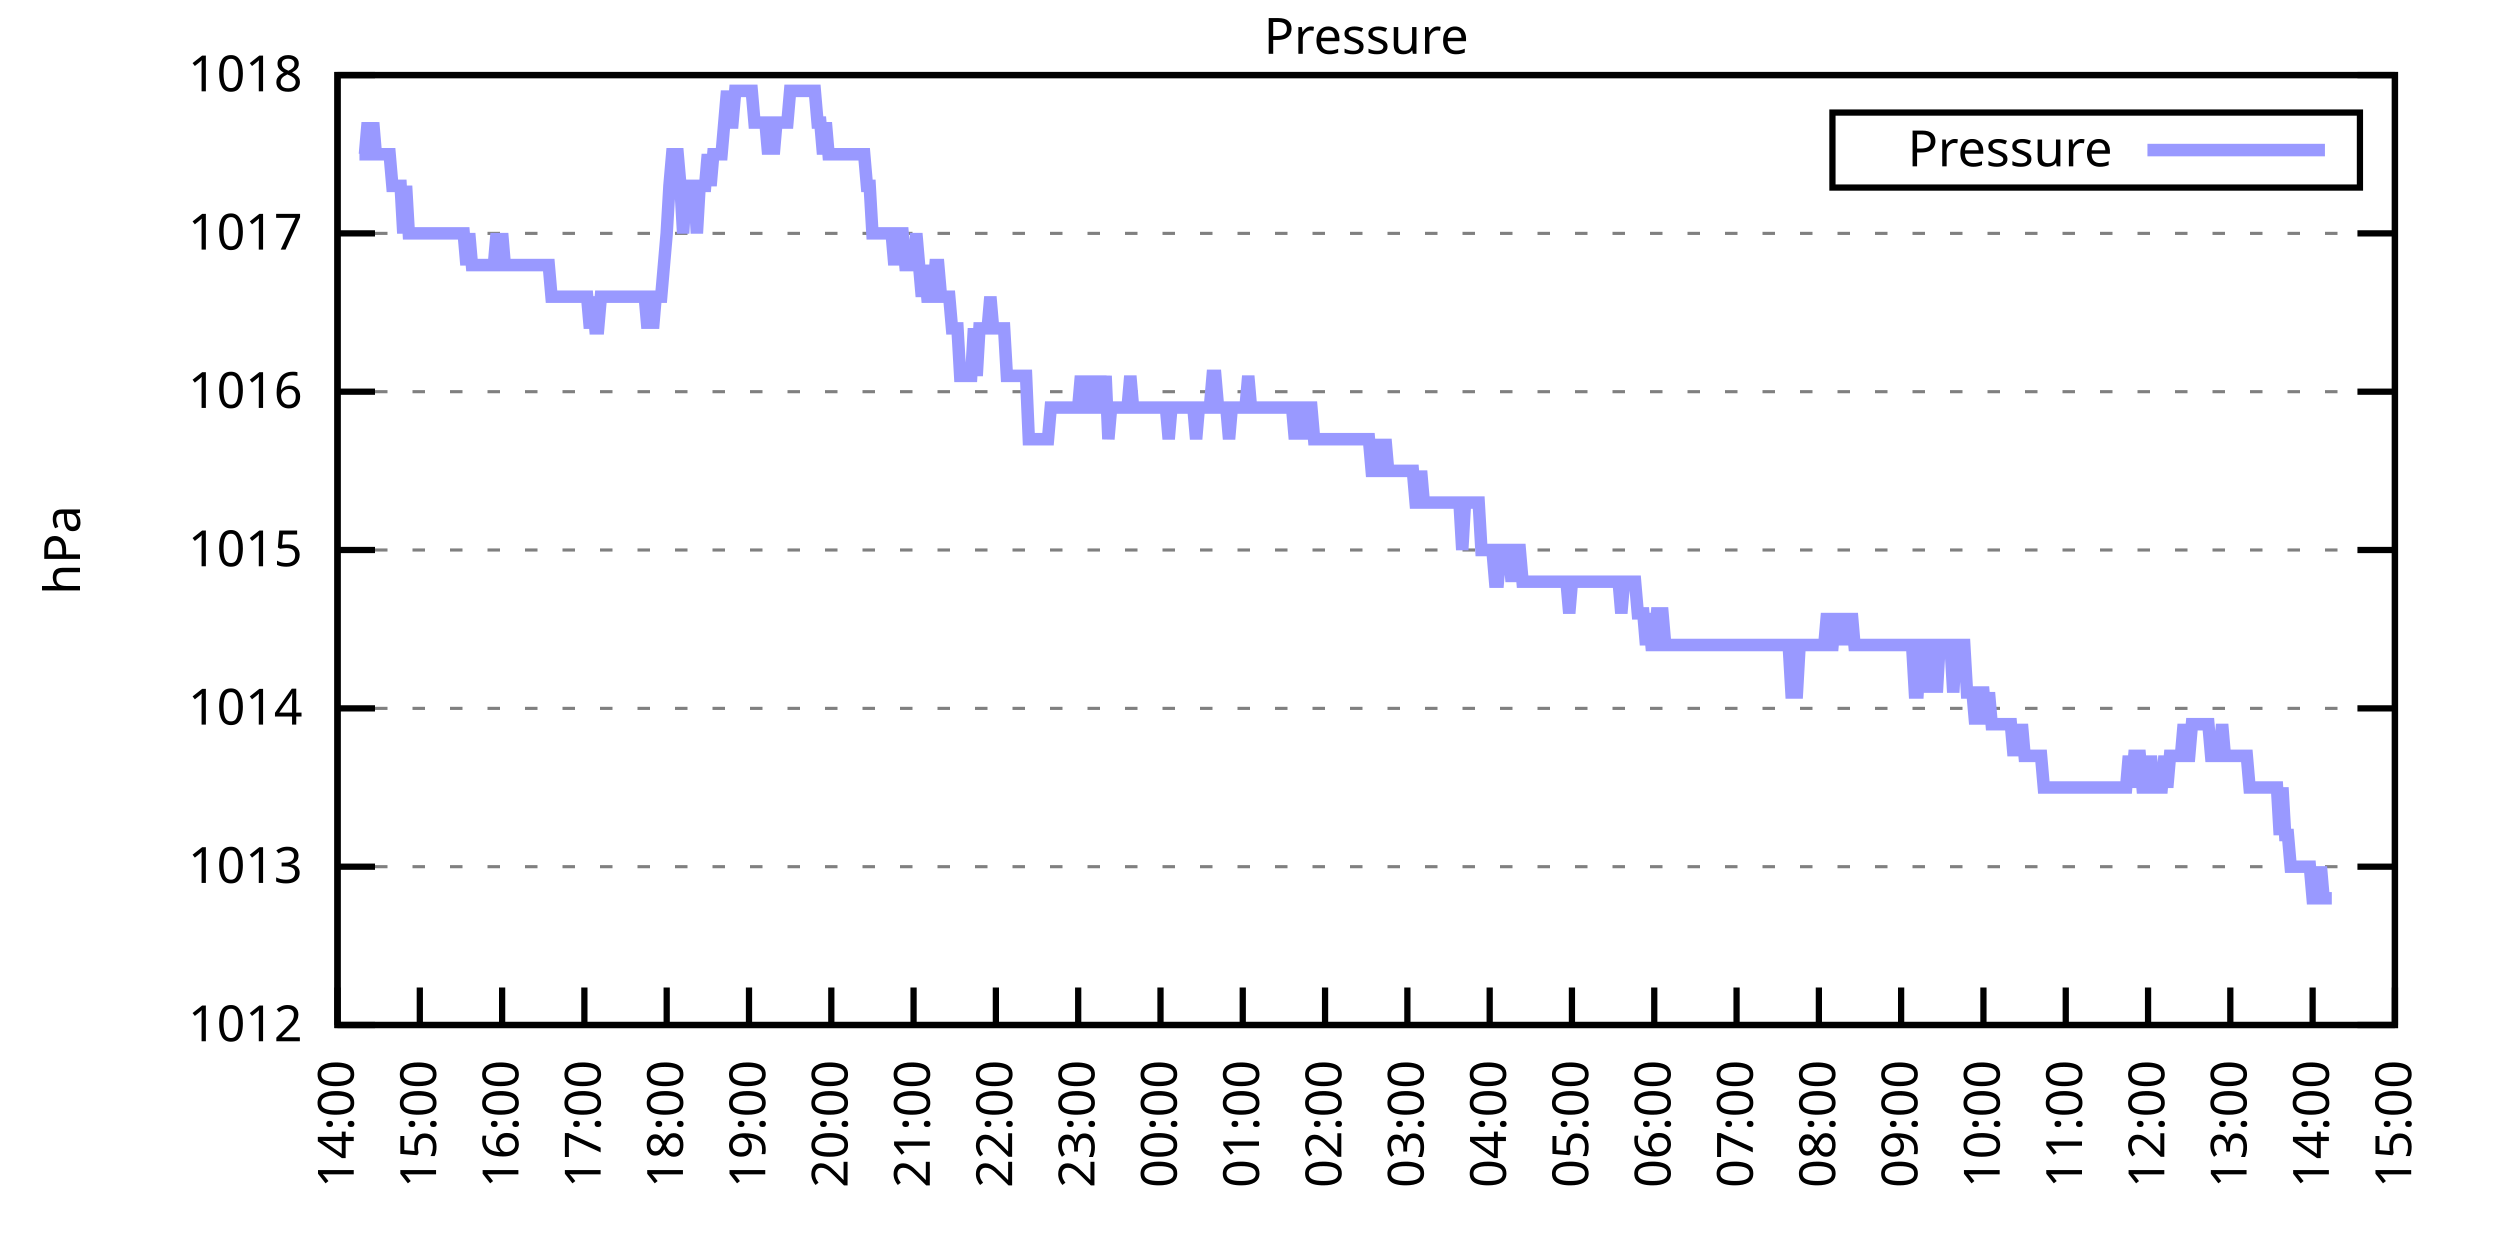
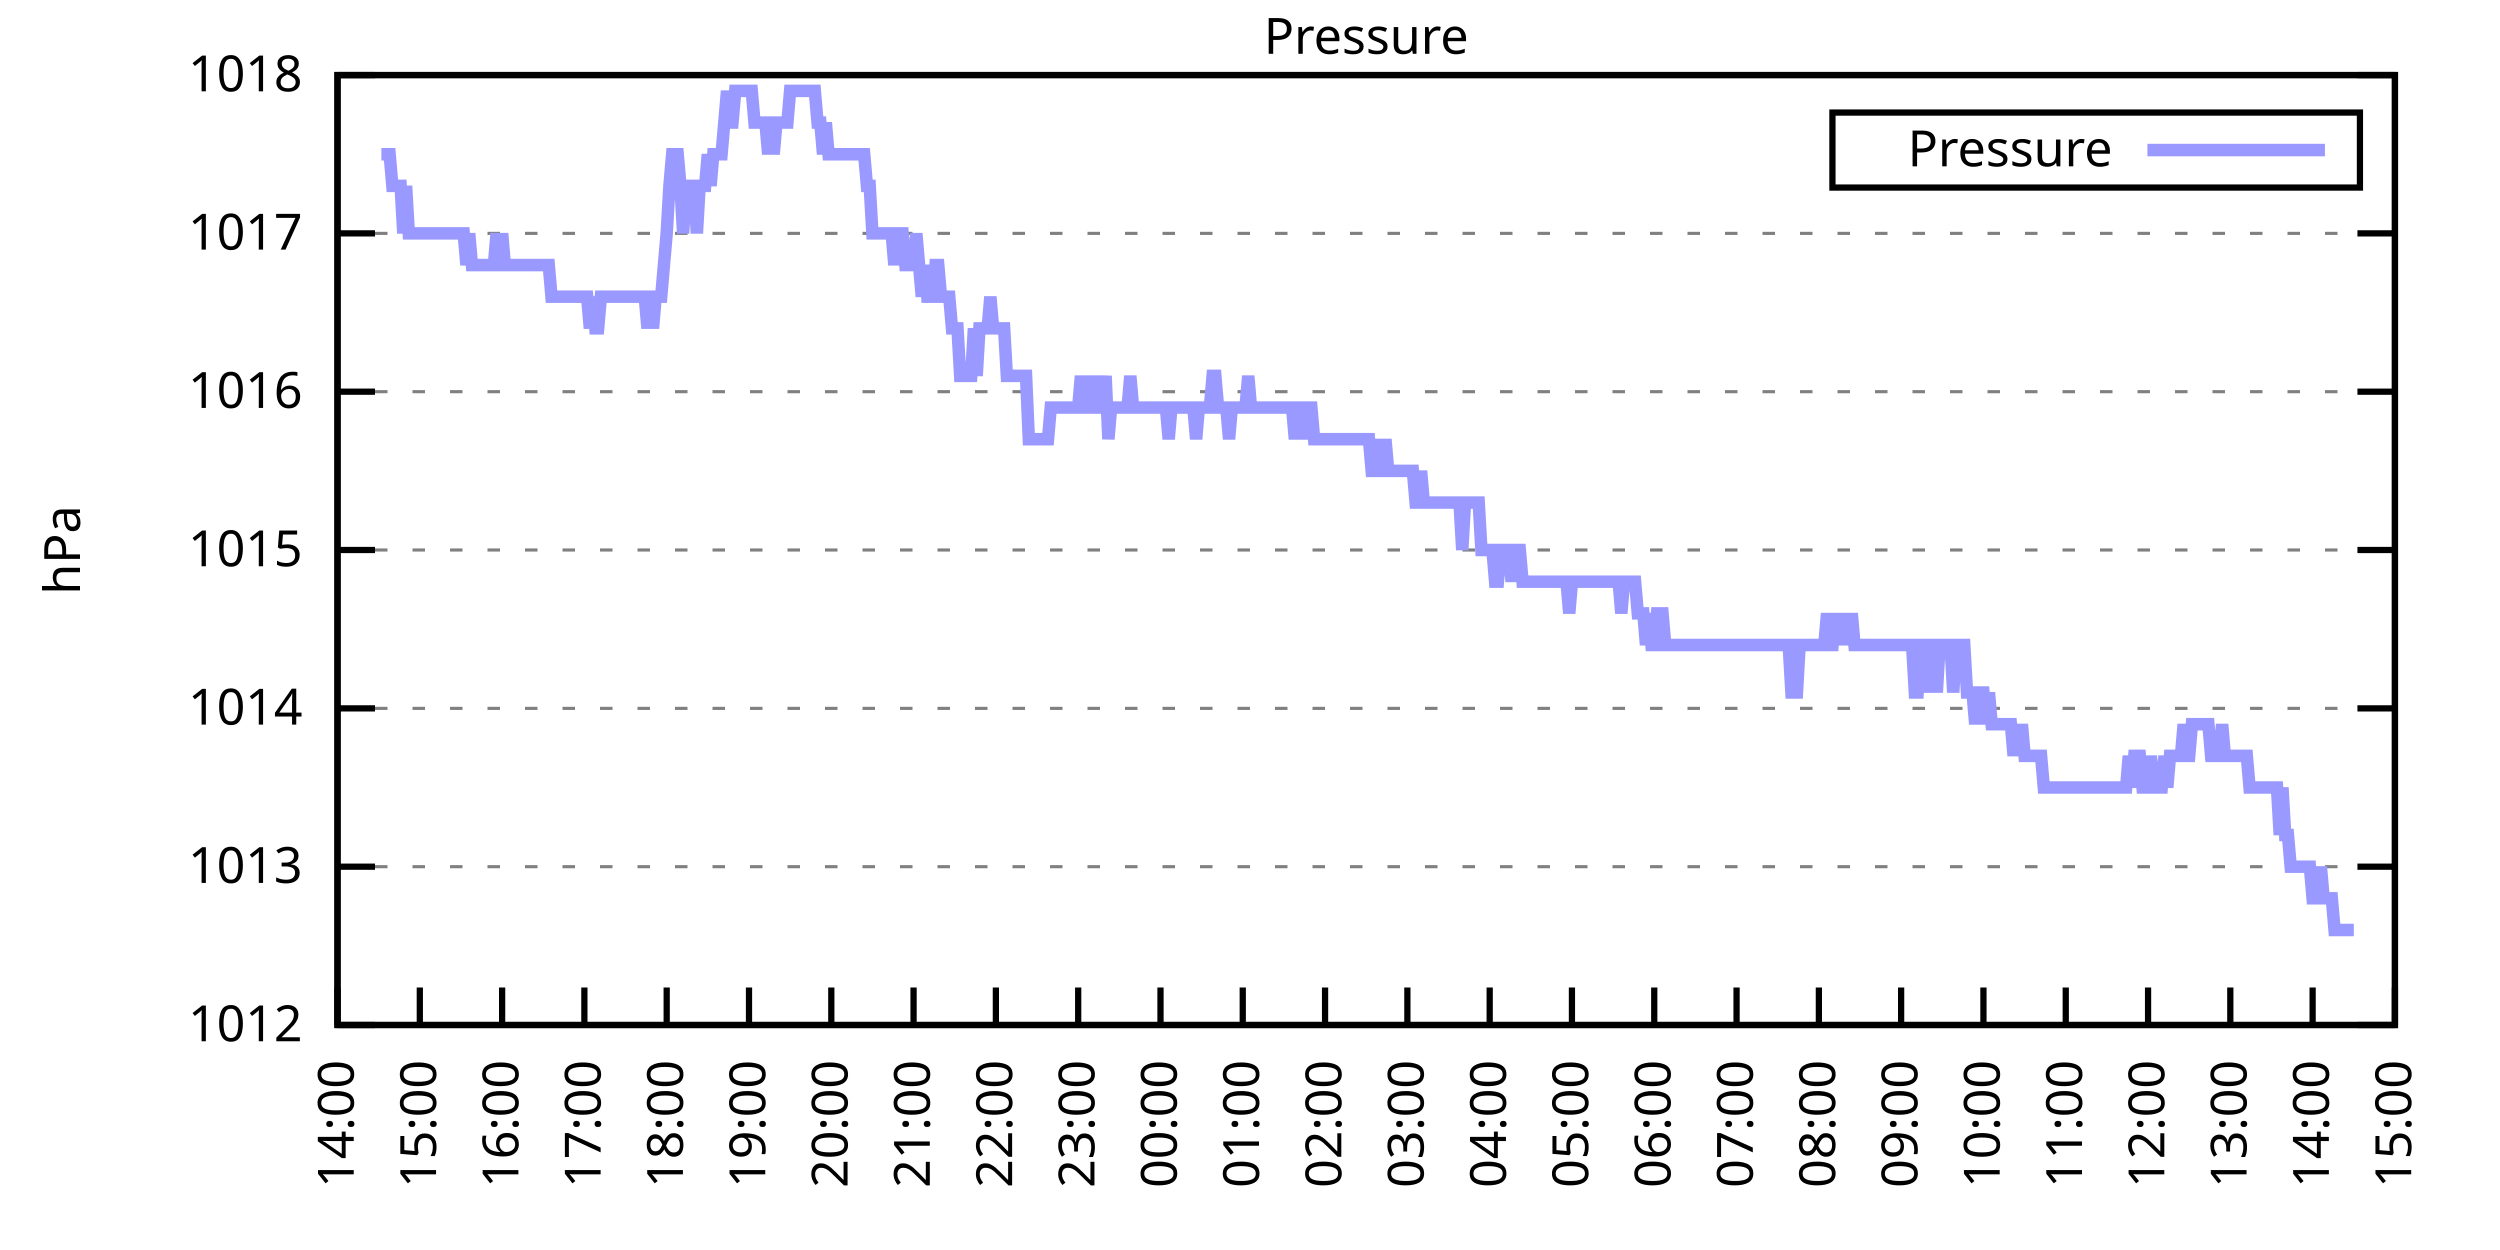
<svg xmlns="http://www.w3.org/2000/svg" xmlns:xlink="http://www.w3.org/1999/xlink" width="400" height="200" viewBox="0 0 400 200">
  <g id="gnuplot_canvas">
    <rect x="0" y="0" width="400" height="200" fill="none" />
    <defs>
      <circle id="gpDot" r="0.5" stroke-width="0.5" stroke="currentColor" />
      <path id="gpPt0" stroke-width="0.333" stroke="currentColor" d="M-1,0 h2 M0,-1 v2" />
      <path id="gpPt1" stroke-width="0.333" stroke="currentColor" d="M-1,-1 L1,1 M1,-1 L-1,1" />
      <path id="gpPt2" stroke-width="0.333" stroke="currentColor" d="M-1,0 L1,0 M0,-1 L0,1 M-1,-1 L1,1 M-1,1 L1,-1" />
      <rect id="gpPt3" stroke-width="0.333" stroke="currentColor" x="-1" y="-1" width="2" height="2" />
      <rect id="gpPt4" stroke-width="0.333" stroke="currentColor" fill="currentColor" x="-1" y="-1" width="2" height="2" />
      <circle id="gpPt5" stroke-width="0.333" stroke="currentColor" cx="0" cy="0" r="1" />
      <use xlink:href="#gpPt5" id="gpPt6" fill="currentColor" stroke="none" />
      <path id="gpPt7" stroke-width="0.333" stroke="currentColor" d="M0,-1.33 L-1.33,0.67 L1.33,0.67 z" />
      <use xlink:href="#gpPt7" id="gpPt8" fill="currentColor" stroke="none" />
      <use xlink:href="#gpPt7" id="gpPt9" stroke="currentColor" transform="rotate(180)" />
      <use xlink:href="#gpPt9" id="gpPt10" fill="currentColor" stroke="none" />
      <use xlink:href="#gpPt3" id="gpPt11" stroke="currentColor" transform="rotate(45)" />
      <use xlink:href="#gpPt11" id="gpPt12" fill="currentColor" stroke="none" />
      <path id="gpPt13" stroke-width="0.333" stroke="currentColor" d="M0,1.330 L1.265,0.411 L0.782,-1.067 L-0.782,-1.076 L-1.265,0.411 z" />
      <use xlink:href="#gpPt13" id="gpPt14" fill="currentColor" stroke="none" />
      <filter id="textbox" filterUnits="objectBoundingBox" x="0" y="0" height="1" width="1">
        <feFlood flood-color="white" flood-opacity="1" result="bgnd" />
        <feComposite in="SourceGraphic" in2="bgnd" operator="atop" />
      </filter>
      <filter id="greybox" filterUnits="objectBoundingBox" x="0" y="0" height="1" width="1">
        <feFlood flood-color="lightgrey" flood-opacity="1" result="grey" />
        <feComposite in="SourceGraphic" in2="grey" operator="atop" />
      </filter>
    </defs>
    <g fill="none" color="white" stroke="currentColor" stroke-width="1.00" stroke-linecap="butt" stroke-linejoin="miter">
</g>
    <g fill="none" color="black" stroke="currentColor" stroke-width="1.00" stroke-linecap="butt" stroke-linejoin="miter">
      <g stroke="none" shape-rendering="crispEdges">
        <polygon fill="rgb(255, 255, 255)" points="54.00,164.00 383.18,164.00 383.18,12.02 54.00,12.02 " />
      </g>
    </g>
    <g fill="none" color="black" stroke="currentColor" stroke-width="1.00" stroke-linecap="butt" stroke-linejoin="miter">
</g>
    <g fill="none" color="black" stroke="black" stroke-width="0.50" stroke-linecap="butt" stroke-linejoin="miter">
</g>
    <g fill="none" color="gray" stroke="currentColor" stroke-width="0.50" stroke-linecap="butt" stroke-linejoin="miter">
      <path stroke="gray" stroke-dasharray="2,4" class="gridline" d="M54.00,164.00 L383.19,164.00  " />
    </g>
    <g fill="none" color="gray" stroke="gray" stroke-width="1.00" stroke-linecap="butt" stroke-linejoin="miter">
</g>
    <g fill="none" color="black" stroke="currentColor" stroke-width="1.00" stroke-linecap="butt" stroke-linejoin="miter">
      <path stroke="black" d="M54.00,164.00 L60.00,164.00 M383.19,164.00 L377.19,164.00  " />
      <g transform="translate(48.40,166.60)" stroke="none" fill="black" font-family="Sans" font-size="8.00" text-anchor="end">
        <text>
          <tspan font-family="Sans"> 1012</tspan>
        </text>
      </g>
    </g>
    <g fill="none" color="black" stroke="currentColor" stroke-width="1.00" stroke-linecap="butt" stroke-linejoin="miter">
</g>
    <g fill="none" color="black" stroke="black" stroke-width="0.50" stroke-linecap="butt" stroke-linejoin="miter">
</g>
    <g fill="none" color="gray" stroke="currentColor" stroke-width="0.50" stroke-linecap="butt" stroke-linejoin="miter">
      <path stroke="gray" stroke-dasharray="2,4" class="gridline" d="M54.00,138.67 L383.19,138.67  " />
    </g>
    <g fill="none" color="gray" stroke="gray" stroke-width="1.00" stroke-linecap="butt" stroke-linejoin="miter">
</g>
    <g fill="none" color="black" stroke="currentColor" stroke-width="1.00" stroke-linecap="butt" stroke-linejoin="miter">
      <path stroke="black" d="M54.00,138.67 L60.00,138.67 M383.19,138.67 L377.19,138.67  " />
      <g transform="translate(48.40,141.27)" stroke="none" fill="black" font-family="Sans" font-size="8.00" text-anchor="end">
        <text>
          <tspan font-family="Sans"> 1013</tspan>
        </text>
      </g>
    </g>
    <g fill="none" color="black" stroke="currentColor" stroke-width="1.00" stroke-linecap="butt" stroke-linejoin="miter">
</g>
    <g fill="none" color="black" stroke="black" stroke-width="0.50" stroke-linecap="butt" stroke-linejoin="miter">
</g>
    <g fill="none" color="gray" stroke="currentColor" stroke-width="0.50" stroke-linecap="butt" stroke-linejoin="miter">
      <path stroke="gray" stroke-dasharray="2,4" class="gridline" d="M54.00,113.34 L383.19,113.34  " />
    </g>
    <g fill="none" color="gray" stroke="gray" stroke-width="1.00" stroke-linecap="butt" stroke-linejoin="miter">
</g>
    <g fill="none" color="black" stroke="currentColor" stroke-width="1.00" stroke-linecap="butt" stroke-linejoin="miter">
      <path stroke="black" d="M54.00,113.34 L60.00,113.34 M383.19,113.34 L377.19,113.34  " />
      <g transform="translate(48.40,115.94)" stroke="none" fill="black" font-family="Sans" font-size="8.00" text-anchor="end">
        <text>
          <tspan font-family="Sans"> 1014</tspan>
        </text>
      </g>
    </g>
    <g fill="none" color="black" stroke="currentColor" stroke-width="1.00" stroke-linecap="butt" stroke-linejoin="miter">
</g>
    <g fill="none" color="black" stroke="black" stroke-width="0.50" stroke-linecap="butt" stroke-linejoin="miter">
</g>
    <g fill="none" color="gray" stroke="currentColor" stroke-width="0.50" stroke-linecap="butt" stroke-linejoin="miter">
      <path stroke="gray" stroke-dasharray="2,4" class="gridline" d="M54.00,88.00 L383.19,88.00  " />
    </g>
    <g fill="none" color="gray" stroke="gray" stroke-width="1.00" stroke-linecap="butt" stroke-linejoin="miter">
</g>
    <g fill="none" color="black" stroke="currentColor" stroke-width="1.00" stroke-linecap="butt" stroke-linejoin="miter">
      <path stroke="black" d="M54.00,88.00 L60.00,88.00 M383.19,88.00 L377.19,88.00  " />
      <g transform="translate(48.40,90.60)" stroke="none" fill="black" font-family="Sans" font-size="8.00" text-anchor="end">
        <text>
          <tspan font-family="Sans"> 1015</tspan>
        </text>
      </g>
    </g>
    <g fill="none" color="black" stroke="currentColor" stroke-width="1.00" stroke-linecap="butt" stroke-linejoin="miter">
</g>
    <g fill="none" color="black" stroke="black" stroke-width="0.50" stroke-linecap="butt" stroke-linejoin="miter">
</g>
    <g fill="none" color="gray" stroke="currentColor" stroke-width="0.50" stroke-linecap="butt" stroke-linejoin="miter">
      <path stroke="gray" stroke-dasharray="2,4" class="gridline" d="M54.00,62.67 L383.19,62.67  " />
    </g>
    <g fill="none" color="gray" stroke="gray" stroke-width="1.00" stroke-linecap="butt" stroke-linejoin="miter">
</g>
    <g fill="none" color="black" stroke="currentColor" stroke-width="1.00" stroke-linecap="butt" stroke-linejoin="miter">
      <path stroke="black" d="M54.00,62.67 L60.00,62.67 M383.19,62.67 L377.19,62.67  " />
      <g transform="translate(48.40,65.27)" stroke="none" fill="black" font-family="Sans" font-size="8.00" text-anchor="end">
        <text>
          <tspan font-family="Sans"> 1016</tspan>
        </text>
      </g>
    </g>
    <g fill="none" color="black" stroke="currentColor" stroke-width="1.00" stroke-linecap="butt" stroke-linejoin="miter">
</g>
    <g fill="none" color="black" stroke="black" stroke-width="0.50" stroke-linecap="butt" stroke-linejoin="miter">
</g>
    <g fill="none" color="gray" stroke="currentColor" stroke-width="0.50" stroke-linecap="butt" stroke-linejoin="miter">
      <path stroke="gray" stroke-dasharray="2,4" class="gridline" d="M54.00,37.34 L383.19,37.34  " />
    </g>
    <g fill="none" color="gray" stroke="gray" stroke-width="1.00" stroke-linecap="butt" stroke-linejoin="miter">
</g>
    <g fill="none" color="black" stroke="currentColor" stroke-width="1.00" stroke-linecap="butt" stroke-linejoin="miter">
      <path stroke="black" d="M54.00,37.34 L60.00,37.34 M383.19,37.34 L377.19,37.34  " />
      <g transform="translate(48.40,39.94)" stroke="none" fill="black" font-family="Sans" font-size="8.00" text-anchor="end">
        <text>
          <tspan font-family="Sans"> 1017</tspan>
        </text>
      </g>
    </g>
    <g fill="none" color="black" stroke="currentColor" stroke-width="1.00" stroke-linecap="butt" stroke-linejoin="miter">
</g>
    <g fill="none" color="black" stroke="black" stroke-width="0.50" stroke-linecap="butt" stroke-linejoin="miter">
</g>
    <g fill="none" color="gray" stroke="currentColor" stroke-width="0.50" stroke-linecap="butt" stroke-linejoin="miter">
      <path stroke="gray" stroke-dasharray="2,4" class="gridline" d="M54.00,12.01 L383.19,12.01  " />
    </g>
    <g fill="none" color="gray" stroke="gray" stroke-width="1.00" stroke-linecap="butt" stroke-linejoin="miter">
</g>
    <g fill="none" color="black" stroke="currentColor" stroke-width="1.00" stroke-linecap="butt" stroke-linejoin="miter">
      <path stroke="black" d="M54.00,12.01 L60.00,12.01 M383.19,12.01 L377.19,12.01  " />
      <g transform="translate(48.40,14.61)" stroke="none" fill="black" font-family="Sans" font-size="8.00" text-anchor="end">
        <text>
          <tspan font-family="Sans"> 1018</tspan>
        </text>
      </g>
    </g>
    <g fill="none" color="black" stroke="currentColor" stroke-width="1.00" stroke-linecap="butt" stroke-linejoin="miter">
      <path stroke="black" d="M54.00,164.00 L54.00,158.00  " />
      <g transform="translate(56.60,169.60) rotate(270.00)" stroke="none" fill="black" font-family="Sans" font-size="8.00" text-anchor="end">
        <text>
          <tspan font-family="Sans">14:00</tspan>
        </text>
      </g>
    </g>
    <g fill="none" color="black" stroke="currentColor" stroke-width="1.00" stroke-linecap="butt" stroke-linejoin="miter">
      <path stroke="black" d="M67.17,164.00 L67.17,158.00  " />
      <g transform="translate(69.77,169.60) rotate(270.00)" stroke="none" fill="black" font-family="Sans" font-size="8.00" text-anchor="end">
        <text>
          <tspan font-family="Sans">15:00</tspan>
        </text>
      </g>
    </g>
    <g fill="none" color="black" stroke="currentColor" stroke-width="1.00" stroke-linecap="butt" stroke-linejoin="miter">
      <path stroke="black" d="M80.34,164.00 L80.34,158.00  " />
      <g transform="translate(82.94,169.60) rotate(270.00)" stroke="none" fill="black" font-family="Sans" font-size="8.00" text-anchor="end">
        <text>
          <tspan font-family="Sans">16:00</tspan>
        </text>
      </g>
    </g>
    <g fill="none" color="black" stroke="currentColor" stroke-width="1.00" stroke-linecap="butt" stroke-linejoin="miter">
      <path stroke="black" d="M93.50,164.00 L93.50,158.00  " />
      <g transform="translate(96.10,169.60) rotate(270.00)" stroke="none" fill="black" font-family="Sans" font-size="8.00" text-anchor="end">
        <text>
          <tspan font-family="Sans">17:00</tspan>
        </text>
      </g>
    </g>
    <g fill="none" color="black" stroke="currentColor" stroke-width="1.00" stroke-linecap="butt" stroke-linejoin="miter">
      <path stroke="black" d="M106.67,164.00 L106.67,158.00  " />
      <g transform="translate(109.27,169.60) rotate(270.00)" stroke="none" fill="black" font-family="Sans" font-size="8.00" text-anchor="end">
        <text>
          <tspan font-family="Sans">18:00</tspan>
        </text>
      </g>
    </g>
    <g fill="none" color="black" stroke="currentColor" stroke-width="1.00" stroke-linecap="butt" stroke-linejoin="miter">
      <path stroke="black" d="M119.84,164.00 L119.84,158.00  " />
      <g transform="translate(122.44,169.60) rotate(270.00)" stroke="none" fill="black" font-family="Sans" font-size="8.00" text-anchor="end">
        <text>
          <tspan font-family="Sans">19:00</tspan>
        </text>
      </g>
    </g>
    <g fill="none" color="black" stroke="currentColor" stroke-width="1.00" stroke-linecap="butt" stroke-linejoin="miter">
      <path stroke="black" d="M133.01,164.00 L133.01,158.00  " />
      <g transform="translate(135.61,169.60) rotate(270.00)" stroke="none" fill="black" font-family="Sans" font-size="8.00" text-anchor="end">
        <text>
          <tspan font-family="Sans">20:00</tspan>
        </text>
      </g>
    </g>
    <g fill="none" color="black" stroke="currentColor" stroke-width="1.00" stroke-linecap="butt" stroke-linejoin="miter">
      <path stroke="black" d="M146.17,164.00 L146.17,158.00  " />
      <g transform="translate(148.77,169.60) rotate(270.00)" stroke="none" fill="black" font-family="Sans" font-size="8.00" text-anchor="end">
        <text>
          <tspan font-family="Sans">21:00</tspan>
        </text>
      </g>
    </g>
    <g fill="none" color="black" stroke="currentColor" stroke-width="1.00" stroke-linecap="butt" stroke-linejoin="miter">
      <path stroke="black" d="M159.34,164.00 L159.34,158.00  " />
      <g transform="translate(161.94,169.60) rotate(270.00)" stroke="none" fill="black" font-family="Sans" font-size="8.00" text-anchor="end">
        <text>
          <tspan font-family="Sans">22:00</tspan>
        </text>
      </g>
    </g>
    <g fill="none" color="black" stroke="currentColor" stroke-width="1.00" stroke-linecap="butt" stroke-linejoin="miter">
      <path stroke="black" d="M172.51,164.00 L172.51,158.00  " />
      <g transform="translate(175.11,169.60) rotate(270.00)" stroke="none" fill="black" font-family="Sans" font-size="8.00" text-anchor="end">
        <text>
          <tspan font-family="Sans">23:00</tspan>
        </text>
      </g>
    </g>
    <g fill="none" color="black" stroke="currentColor" stroke-width="1.00" stroke-linecap="butt" stroke-linejoin="miter">
      <path stroke="black" d="M185.68,164.00 L185.68,158.00  " />
      <g transform="translate(188.28,169.60) rotate(270.00)" stroke="none" fill="black" font-family="Sans" font-size="8.00" text-anchor="end">
        <text>
          <tspan font-family="Sans">00:00</tspan>
        </text>
      </g>
    </g>
    <g fill="none" color="black" stroke="currentColor" stroke-width="1.00" stroke-linecap="butt" stroke-linejoin="miter">
      <path stroke="black" d="M198.84,164.00 L198.84,158.00  " />
      <g transform="translate(201.44,169.60) rotate(270.00)" stroke="none" fill="black" font-family="Sans" font-size="8.00" text-anchor="end">
        <text>
          <tspan font-family="Sans">01:00</tspan>
        </text>
      </g>
    </g>
    <g fill="none" color="black" stroke="currentColor" stroke-width="1.00" stroke-linecap="butt" stroke-linejoin="miter">
      <path stroke="black" d="M212.01,164.00 L212.01,158.00  " />
      <g transform="translate(214.61,169.60) rotate(270.00)" stroke="none" fill="black" font-family="Sans" font-size="8.00" text-anchor="end">
        <text>
          <tspan font-family="Sans">02:00</tspan>
        </text>
      </g>
    </g>
    <g fill="none" color="black" stroke="currentColor" stroke-width="1.00" stroke-linecap="butt" stroke-linejoin="miter">
      <path stroke="black" d="M225.18,164.00 L225.18,158.00  " />
      <g transform="translate(227.78,169.60) rotate(270.00)" stroke="none" fill="black" font-family="Sans" font-size="8.00" text-anchor="end">
        <text>
          <tspan font-family="Sans">03:00</tspan>
        </text>
      </g>
    </g>
    <g fill="none" color="black" stroke="currentColor" stroke-width="1.00" stroke-linecap="butt" stroke-linejoin="miter">
      <path stroke="black" d="M238.35,164.00 L238.35,158.00  " />
      <g transform="translate(240.95,169.60) rotate(270.00)" stroke="none" fill="black" font-family="Sans" font-size="8.00" text-anchor="end">
        <text>
          <tspan font-family="Sans">04:00</tspan>
        </text>
      </g>
    </g>
    <g fill="none" color="black" stroke="currentColor" stroke-width="1.00" stroke-linecap="butt" stroke-linejoin="miter">
      <path stroke="black" d="M251.51,164.00 L251.51,158.00  " />
      <g transform="translate(254.11,169.60) rotate(270.00)" stroke="none" fill="black" font-family="Sans" font-size="8.00" text-anchor="end">
        <text>
          <tspan font-family="Sans">05:00</tspan>
        </text>
      </g>
    </g>
    <g fill="none" color="black" stroke="currentColor" stroke-width="1.00" stroke-linecap="butt" stroke-linejoin="miter">
      <path stroke="black" d="M264.68,164.00 L264.68,158.00  " />
      <g transform="translate(267.28,169.60) rotate(270.00)" stroke="none" fill="black" font-family="Sans" font-size="8.00" text-anchor="end">
        <text>
          <tspan font-family="Sans">06:00</tspan>
        </text>
      </g>
    </g>
    <g fill="none" color="black" stroke="currentColor" stroke-width="1.00" stroke-linecap="butt" stroke-linejoin="miter">
      <path stroke="black" d="M277.85,164.00 L277.85,158.00  " />
      <g transform="translate(280.45,169.60) rotate(270.00)" stroke="none" fill="black" font-family="Sans" font-size="8.00" text-anchor="end">
        <text>
          <tspan font-family="Sans">07:00</tspan>
        </text>
      </g>
    </g>
    <g fill="none" color="black" stroke="currentColor" stroke-width="1.00" stroke-linecap="butt" stroke-linejoin="miter">
      <path stroke="black" d="M291.02,164.00 L291.02,158.00  " />
      <g transform="translate(293.62,169.60) rotate(270.00)" stroke="none" fill="black" font-family="Sans" font-size="8.00" text-anchor="end">
        <text>
          <tspan font-family="Sans">08:00</tspan>
        </text>
      </g>
    </g>
    <g fill="none" color="black" stroke="currentColor" stroke-width="1.00" stroke-linecap="butt" stroke-linejoin="miter">
      <path stroke="black" d="M304.18,164.00 L304.18,158.00  " />
      <g transform="translate(306.78,169.60) rotate(270.00)" stroke="none" fill="black" font-family="Sans" font-size="8.00" text-anchor="end">
        <text>
          <tspan font-family="Sans">09:00</tspan>
        </text>
      </g>
    </g>
    <g fill="none" color="black" stroke="currentColor" stroke-width="1.00" stroke-linecap="butt" stroke-linejoin="miter">
      <path stroke="black" d="M317.35,164.00 L317.35,158.00  " />
      <g transform="translate(319.95,169.60) rotate(270.00)" stroke="none" fill="black" font-family="Sans" font-size="8.00" text-anchor="end">
        <text>
          <tspan font-family="Sans">10:00</tspan>
        </text>
      </g>
    </g>
    <g fill="none" color="black" stroke="currentColor" stroke-width="1.00" stroke-linecap="butt" stroke-linejoin="miter">
      <path stroke="black" d="M330.52,164.00 L330.52,158.00  " />
      <g transform="translate(333.12,169.60) rotate(270.00)" stroke="none" fill="black" font-family="Sans" font-size="8.00" text-anchor="end">
        <text>
          <tspan font-family="Sans">11:00</tspan>
        </text>
      </g>
    </g>
    <g fill="none" color="black" stroke="currentColor" stroke-width="1.00" stroke-linecap="butt" stroke-linejoin="miter">
      <path stroke="black" d="M343.69,164.00 L343.69,158.00  " />
      <g transform="translate(346.29,169.60) rotate(270.00)" stroke="none" fill="black" font-family="Sans" font-size="8.00" text-anchor="end">
        <text>
          <tspan font-family="Sans">12:00</tspan>
        </text>
      </g>
    </g>
    <g fill="none" color="black" stroke="currentColor" stroke-width="1.00" stroke-linecap="butt" stroke-linejoin="miter">
      <path stroke="black" d="M356.85,164.00 L356.85,158.00  " />
      <g transform="translate(359.45,169.60) rotate(270.00)" stroke="none" fill="black" font-family="Sans" font-size="8.00" text-anchor="end">
        <text>
          <tspan font-family="Sans">13:00</tspan>
        </text>
      </g>
    </g>
    <g fill="none" color="black" stroke="currentColor" stroke-width="1.00" stroke-linecap="butt" stroke-linejoin="miter">
      <path stroke="black" d="M370.02,164.00 L370.02,158.00  " />
      <g transform="translate(372.62,169.60) rotate(270.00)" stroke="none" fill="black" font-family="Sans" font-size="8.00" text-anchor="end">
        <text>
          <tspan font-family="Sans">14:00</tspan>
        </text>
      </g>
    </g>
    <g fill="none" color="black" stroke="currentColor" stroke-width="1.00" stroke-linecap="butt" stroke-linejoin="miter">
      <path stroke="black" d="M383.19,164.00 L383.19,158.00  " />
      <g transform="translate(385.79,169.60) rotate(270.00)" stroke="none" fill="black" font-family="Sans" font-size="8.00" text-anchor="end">
        <text>
          <tspan font-family="Sans">15:00</tspan>
        </text>
      </g>
    </g>
    <g fill="none" color="black" stroke="currentColor" stroke-width="1.00" stroke-linecap="butt" stroke-linejoin="miter">
</g>
    <g fill="none" color="black" stroke="currentColor" stroke-width="1.00" stroke-linecap="butt" stroke-linejoin="miter">
      <path stroke="black" d="M54.00,12.01 L54.00,164.00 L383.19,164.00 L383.19,12.01 L54.00,12.01 Z  " />
    </g>
    <g fill="none" color="black" stroke="currentColor" stroke-width="1.00" stroke-linecap="butt" stroke-linejoin="miter">
</g>
    <g fill="none" color="black" stroke="currentColor" stroke-width="1.00" stroke-linecap="butt" stroke-linejoin="miter">
      <path stroke="black" d="M293.19,30.01 L293.19,18.01 L377.59,18.01 L377.59,30.01 L293.19,30.01 Z  " />
    </g>
    <g id="Pressure_plot_1">
      <g fill="none" color="white" stroke="black" stroke-width="2.00" stroke-linecap="butt" stroke-linejoin="miter">
</g>
      <g fill="none" color="black" stroke="currentColor" stroke-width="2.00" stroke-linecap="butt" stroke-linejoin="miter">
        <g transform="translate(337.99,26.61)" stroke="none" fill="black" font-family="Sans" font-size="8.00" text-anchor="end">
          <text>
            <tspan font-family="Sans">Pressure</tspan>
          </text>
        </g>
      </g>
      <g fill="none" color="black" stroke="currentColor" stroke-width="2.00" stroke-linecap="butt" stroke-linejoin="miter">
-         <path stroke="rgb(153, 153, 255)" d="M343.59,24.01 L371.99,24.01 M57.51,24.68 L57.95,24.68 L58.39,24.68 L58.83,19.61 L59.27,24.68 L59.71,19.61   L60.14,24.68 L60.58,24.68 L61.02,24.68 L61.46,24.68 L61.90,24.68 L62.34,24.68 L62.78,29.74 L63.22,29.74   L63.66,29.74 L64.10,29.74 L64.53,37.34 L64.97,29.74 L65.41,37.34 L65.85,37.34 L66.29,37.34 L66.73,37.34   L67.17,37.34 L67.61,37.34 L68.05,37.34 L68.48,37.34 L68.92,37.34 L69.36,37.34 L69.80,37.34 L70.24,37.34   L70.68,37.34 L71.12,37.34 L71.56,37.34 L72.00,37.34 L72.43,37.34 L72.87,37.34 L73.31,37.34 L73.75,37.34   L74.19,37.34 L74.63,42.41 L75.07,37.34 L75.51,42.41 L75.95,42.41 L76.38,42.41 L76.82,42.41 L77.26,42.41   L77.70,42.41 L78.14,42.41 L78.58,42.41 L79.02,42.41 L79.46,37.34 L79.90,42.41 L80.34,37.34 L80.77,42.41   L81.21,42.41 L81.65,42.41 L82.09,42.41 L82.53,42.41 L82.97,42.41 L83.41,42.41 L83.85,42.41 L84.29,42.41   L84.72,42.41 L85.16,42.41 L85.60,42.41 L86.04,42.41 L86.48,42.41 L86.92,42.41 L87.36,42.41 L87.80,42.41   L88.24,47.47 L88.67,47.47 L89.11,47.47 L89.55,47.47 L89.99,47.47 L90.43,47.47 L90.87,47.47 L91.31,47.47   L91.75,47.47 L92.19,47.47 L92.62,47.47 L93.06,47.47 L93.50,47.47 L93.94,47.47 L94.38,52.54 L94.82,47.47   L95.26,52.54 L95.70,52.54 L96.14,47.47 L96.58,47.47 L97.01,47.47 L97.45,47.47 L97.89,47.47 L98.33,47.47   L98.77,47.47 L99.21,47.47 L99.65,47.47 L100.09,47.47 L100.53,47.47 L100.96,47.47 L101.40,47.47 L101.84,47.47   L102.28,47.47 L102.72,47.47 L103.16,47.47 L103.60,52.54 L104.04,47.47 L104.48,52.54 L104.91,47.47 L105.35,47.47   L105.79,47.47 L106.23,42.41 L106.67,37.34 L107.11,29.74 L107.55,24.68 L107.99,24.68 L108.43,24.68 L108.87,29.74   L109.30,37.34 L109.74,29.74 L110.18,29.74 L110.62,29.74 L111.06,29.74 L111.50,37.34 L111.94,29.74 L112.38,29.74   L112.82,29.74 L113.25,24.68 L113.69,29.74 L114.13,24.68 L114.57,24.68 L115.01,24.68 L115.45,24.68 L115.89,19.61   L116.33,14.54 L116.77,19.61 L117.20,19.61 L117.64,14.54 L118.08,14.54 L118.52,14.54 L118.96,14.54 L119.40,14.54   L119.84,14.54 L120.28,14.54 L120.72,19.61 L121.15,19.61 L121.59,19.61 L122.03,19.61 L122.47,19.61 L122.91,24.68   L123.35,19.61 L123.79,24.68 L124.23,19.61 L124.67,19.61 L125.11,19.61 L125.54,19.61 L125.98,19.61 L126.42,14.54   L126.86,14.54 L127.30,14.54 L127.74,14.54 L128.18,14.54 L128.62,14.54 L129.06,14.54 L129.49,14.54 L129.93,14.54   L130.37,14.54 L130.81,19.61 L131.25,19.61 L131.69,24.68 L132.13,19.61 L132.57,24.68 L133.01,24.68 L133.44,24.68   L133.88,24.68 L134.32,24.68 L134.76,24.68 L135.20,24.68 L135.64,24.68 L136.08,24.68 L136.52,24.68 L136.96,24.68   L137.39,24.68 L137.83,24.68 L138.27,24.68 L138.71,29.74 L139.15,29.74 L139.59,37.34 L140.03,37.34 L140.47,37.34   L140.91,37.34 L141.35,37.34 L141.78,37.34 L142.22,37.34 L142.66,37.34 L143.10,42.41 L143.54,37.34 L143.98,37.34   L144.42,37.34 L144.86,42.41 L145.30,42.41 L145.73,42.41 L146.17,42.41 L146.61,37.34 L147.05,42.41 L147.49,47.47   L147.93,42.41 L148.37,47.47 L148.81,47.47 L149.25,47.47 L149.68,42.41 L150.12,42.41 L150.56,47.47 L151.00,47.47   L151.44,47.47 L151.88,47.47 L152.32,52.54 L152.76,52.54 L153.20,52.54 L153.63,60.14 L154.07,60.14 L154.51,60.14   L154.95,60.14 L155.39,60.14 L155.83,52.54 L156.27,60.14 L156.71,52.54 L157.15,52.54 L157.59,52.54 L158.02,52.54   L158.46,47.47 L158.90,52.54 L159.34,52.54 L159.78,52.54 L160.22,52.54 L160.66,52.54 L161.10,60.14 L161.54,60.14   L161.97,60.14 L162.41,60.14 L162.85,60.14 L163.29,60.14 L163.73,60.14 L164.17,60.14 L164.61,70.27 L165.05,70.27   L165.49,70.27 L165.92,70.27 L166.36,70.27 L166.80,70.27 L167.24,70.27 L167.68,70.27 L168.12,65.21 L168.56,65.21   L169.00,65.21 L169.44,65.21 L169.87,65.21 L170.31,65.21 L170.75,65.21 L171.19,65.21 L171.63,65.21 L172.07,65.21   L172.51,65.21 L172.95,60.14 L173.39,65.21 L173.83,65.21 L174.26,65.21 L174.70,60.14 L175.14,65.21 L175.58,65.21   L176.02,60.14 L176.46,65.21 L176.90,60.14 L177.34,70.27 L177.78,65.21 L178.21,65.21 L178.65,65.21 L179.09,65.21   L179.53,65.21 L179.97,65.21 L180.41,65.21 L180.85,60.14 L181.29,65.21 L181.73,65.21 L182.16,65.21 L182.60,65.21   L183.04,65.21 L183.48,65.21 L183.92,65.21 L184.36,65.21 L184.80,65.21 L185.24,65.21 L185.68,65.21 L186.11,65.21   L186.55,65.21 L186.99,70.27 L187.43,65.21 L187.87,65.21 L188.31,65.21 L188.75,65.21 L189.19,65.21 L189.63,65.21   L190.07,65.21 L190.50,65.21 L190.94,65.21 L191.38,70.27 L191.82,65.21 L192.26,65.21 L192.70,65.21 L193.14,65.21   L193.58,65.21 L194.02,60.14 L194.45,60.14 L194.89,65.21 L195.33,65.21 L195.77,65.21 L196.21,65.21 L196.65,70.27   L197.09,65.21 L197.53,65.21 L197.97,65.21 L198.40,65.21 L198.84,65.21 L199.28,65.21 L199.72,60.14 L200.16,65.21   L200.60,65.21 L201.04,65.21 L201.48,65.21 L201.92,65.21 L202.35,65.21 L202.79,65.21 L203.23,65.21 L203.67,65.21   L204.11,65.21 L204.55,65.21 L204.99,65.21 L205.43,65.21 L205.87,65.21 L206.31,65.21 L206.74,65.21 L207.18,70.27   L207.62,65.21 L208.06,65.21 L208.50,65.21 L208.94,70.27 L209.38,65.21 L209.82,65.21 L210.26,70.27 L210.69,70.27   L211.13,70.27 L211.57,70.27 L212.01,70.27 L212.45,70.27 L212.89,70.27 L213.33,70.27 L213.77,70.27 L214.21,70.27   L214.64,70.27 L215.08,70.27 L215.52,70.27 L215.96,70.27 L216.40,70.27 L216.84,70.27 L217.28,70.27 L217.72,70.27   L218.16,70.27 L218.60,70.27 L219.03,70.27 L219.47,75.34 L219.91,75.34 L220.35,70.27 L220.79,75.34 L221.23,75.34   L221.67,70.27 L222.11,75.34 L222.55,75.34 L222.98,75.34 L223.42,75.34 L223.86,75.34 L224.30,75.34 L224.74,75.34   L225.18,75.34 L225.62,75.34 L226.06,75.34 L226.50,80.41 L226.93,80.41 L227.37,75.34 L227.81,80.41 L228.25,80.41   L228.69,80.41 L229.13,80.41 L229.57,80.41 L230.01,80.41 L230.45,80.41 L230.88,80.41 L231.32,80.41 L231.76,80.41   L232.20,80.41 L232.64,80.41 L233.08,80.41 L233.52,80.41 L233.96,88.00 L234.40,80.41 L234.84,80.41 L235.27,80.41   L235.71,80.41 L236.15,80.41 L236.59,80.41 L237.03,88.00 L237.47,88.00 L237.91,88.00 L238.35,88.00 L238.79,88.00   L239.22,93.07 L239.66,93.07 L240.10,88.00 L240.54,88.00 L240.98,88.00 L241.42,88.00 L241.86,93.07 L242.30,88.00   L242.74,88.00 L243.17,88.00 L243.61,93.07 L244.05,93.07 L244.49,93.07 L244.93,93.07 L245.37,93.07 L245.81,93.07   L246.25,93.07 L246.69,93.07 L247.12,93.07 L247.56,93.07 L248.00,93.07 L248.44,93.07 L248.88,93.07 L249.32,93.07   L249.76,93.07 L250.20,93.07 L250.64,93.07 L251.08,98.14 L251.51,93.07 L251.95,93.07 L252.39,93.07 L252.83,93.07   L253.27,93.07 L253.71,93.07 L254.15,93.07 L254.59,93.07 L255.03,93.07 L255.46,93.07 L255.90,93.07 L256.34,93.07   L256.78,93.07 L257.22,93.07 L257.66,93.07 L258.10,93.07 L258.54,93.07 L258.98,93.07 L259.41,98.14 L259.85,93.07   L260.29,93.07 L260.73,93.07 L261.17,93.07 L261.61,93.07 L262.05,98.14 L262.49,98.14 L262.93,98.14 L263.36,103.20   L263.80,98.14 L264.24,103.20 L264.68,103.20 L265.12,98.14 L265.56,98.14 L266.00,98.14 L266.44,103.20 L266.88,103.20   L267.32,103.20 L267.75,103.20 L268.19,103.20 L268.63,103.20 L269.07,103.20 L269.51,103.20 L269.95,103.20 L270.39,103.20   L270.83,103.20 L271.27,103.20 L271.70,103.20 L272.14,103.20 L272.58,103.20 L273.02,103.20 L273.46,103.20 L273.90,103.20   L274.34,103.20 L274.78,103.20 L275.22,103.20 L275.65,103.20 L276.09,103.20 L276.53,103.20 L276.97,103.20 L277.41,103.20   L277.85,103.20 L278.29,103.20 L278.73,103.20 L279.17,103.20 L279.60,103.20 L280.04,103.20 L280.48,103.20 L280.92,103.20   L281.36,103.20 L281.80,103.20 L282.24,103.20 L282.68,103.20 L283.12,103.20 L283.56,103.20 L283.99,103.20 L284.43,103.20   L284.87,103.20 L285.31,103.20 L285.75,103.20 L286.19,103.20 L286.63,110.80 L287.07,110.80 L287.51,110.80 L287.94,103.20   L288.38,103.20 L288.82,103.20 L289.26,103.20 L289.70,103.20 L290.14,103.20 L290.58,103.20 L291.02,103.20 L291.46,103.20   L291.89,103.20 L292.33,98.14 L292.77,103.20 L293.21,103.20 L293.65,98.14 L294.09,103.20 L294.53,98.14 L294.97,103.20   L295.41,98.14 L295.84,103.20 L296.28,98.14 L296.72,103.20 L297.16,103.20 L297.60,103.20 L298.04,103.20 L298.48,103.20   L298.92,103.20 L299.36,103.20 L299.80,103.20 L300.23,103.20 L300.67,103.20 L301.11,103.20 L301.55,103.20 L301.99,103.20   L302.43,103.20 L302.87,103.20 L303.31,103.20 L303.75,103.20 L304.18,103.20 L304.62,103.20 L305.06,103.20 L305.50,103.20   L305.94,103.20 L306.38,110.80 L306.82,110.80 L307.26,103.20 L307.70,103.20 L308.13,103.20 L308.57,110.80 L309.01,103.20   L309.45,103.20 L309.89,110.80 L310.33,103.20 L310.77,103.20 L311.21,103.20 L311.65,103.20 L312.08,103.20 L312.52,110.80   L312.96,103.20 L313.40,103.20 L313.84,103.20 L314.28,103.20 L314.72,110.80 L315.16,110.80 L315.60,110.80 L316.04,115.87   L316.47,110.80 L316.91,110.80 L317.35,110.80 L317.79,115.87 L318.23,110.80 L318.67,115.87 L319.11,115.87 L319.55,115.87   L319.99,115.87 L320.42,115.87 L320.86,115.87 L321.30,115.87 L321.74,115.87 L322.18,120.94 L322.62,115.87 L323.06,120.94   L323.50,115.87 L323.94,120.94 L324.37,120.94 L324.81,120.94 L325.25,120.94 L325.69,120.94 L326.13,120.94 L326.57,120.94   L327.01,126.00 L327.45,126.00 L327.89,126.00 L328.33,126.00 L328.76,126.00 L329.20,126.00 L329.64,126.00 L330.08,126.00   L330.52,126.00 L330.96,126.00 L331.40,126.00 L331.84,126.00 L332.28,126.00 L332.71,126.00 L333.15,126.00 L333.59,126.00   L334.03,126.00 L334.47,126.00 L334.91,126.00 L335.35,126.00 L335.79,126.00 L336.23,126.00 L336.66,126.00 L337.10,126.00   L337.54,126.00 L337.98,126.00 L338.42,126.00 L338.86,126.00 L339.30,126.00 L339.74,126.00 L340.18,126.00 L340.61,120.94   L341.05,126.00 L341.49,120.94 L341.93,120.94 L342.37,120.94 L342.81,126.00 L343.25,126.00 L343.69,126.00 L344.13,120.94   L344.57,126.00 L345.00,126.00 L345.44,126.00 L345.88,126.00 L346.32,120.94 L346.76,126.00 L347.20,120.94 L347.64,120.94   L348.08,120.94 L348.52,120.94 L348.95,120.94 L349.39,115.87 L349.83,120.94 L350.27,120.94 L350.71,115.87 L351.15,115.87   L351.59,115.87 L352.03,115.87 L352.47,115.87 L352.90,115.87 L353.34,115.87 L353.78,120.94 L354.22,120.94 L354.66,120.94   L355.10,120.94 L355.54,115.87 L355.98,120.94 L356.42,120.94 L356.85,120.94 L357.29,120.94 L357.73,120.94 L358.17,120.94   L358.61,120.94 L359.05,120.94 L359.49,120.94 L359.93,126.00 L360.37,126.00 L360.81,126.00 L361.24,126.00 L361.68,126.00   L362.12,126.00 L362.56,126.00 L363.00,126.00 L363.44,126.00 L363.88,126.00 L364.32,126.00 L364.76,133.60 L365.19,126.00   L365.63,133.60 L366.07,133.60 L366.51,138.67 L366.95,138.67 L367.39,138.67 L367.83,138.67 L368.27,138.67 L368.71,138.67   L369.14,138.67 L369.58,138.67 L370.02,143.73 L370.46,143.73 L370.90,143.73 L371.34,138.67 L371.78,143.73 L372.22,143.73   L372.66,143.73 L373.09,143.73  " />
+         <path stroke="rgb(153, 153, 255)" d="M343.59,24.01 L371.99,24.01 M61.02,24.68 L61.46,24.68 L61.90,24.68 L62.34,24.68 L62.78,29.74 L63.22,29.74   L63.66,29.74 L64.10,29.74 L64.53,37.34 L64.97,29.74 L65.41,37.34 L65.85,37.34 L66.29,37.34 L66.73,37.34   L67.17,37.34 L67.61,37.34 L68.05,37.34 L68.48,37.34 L68.92,37.34 L69.36,37.34 L69.80,37.34 L70.24,37.34   L70.68,37.34 L71.12,37.34 L71.56,37.34 L72.00,37.34 L72.43,37.34 L72.87,37.34 L73.31,37.34 L73.75,37.34   L74.19,37.34 L74.63,42.41 L75.07,37.34 L75.51,42.41 L75.95,42.41 L76.38,42.41 L76.82,42.41 L77.26,42.41   L77.70,42.41 L78.14,42.41 L78.58,42.41 L79.02,42.41 L79.46,37.34 L79.90,42.41 L80.34,37.34 L80.77,42.41   L81.21,42.41 L81.65,42.41 L82.09,42.41 L82.53,42.41 L82.97,42.41 L83.41,42.41 L83.85,42.41 L84.29,42.41   L84.72,42.41 L85.16,42.41 L85.60,42.41 L86.04,42.41 L86.48,42.41 L86.92,42.41 L87.36,42.41 L87.80,42.41   L88.24,47.47 L88.67,47.47 L89.11,47.47 L89.55,47.47 L89.99,47.47 L90.43,47.47 L90.87,47.47 L91.31,47.47   L91.75,47.47 L92.19,47.47 L92.62,47.47 L93.06,47.47 L93.50,47.47 L93.94,47.47 L94.38,52.54 L94.82,47.47   L95.26,52.54 L95.70,52.54 L96.14,47.47 L96.58,47.47 L97.01,47.47 L97.45,47.47 L97.89,47.47 L98.33,47.47   L98.77,47.47 L99.21,47.47 L99.65,47.47 L100.09,47.47 L100.53,47.47 L100.96,47.47 L101.40,47.47 L101.84,47.47   L102.28,47.47 L102.72,47.47 L103.16,47.47 L103.60,52.54 L104.04,47.47 L104.48,52.54 L104.91,47.47 L105.35,47.47   L105.79,47.47 L106.23,42.41 L106.67,37.34 L107.11,29.74 L107.55,24.68 L107.99,24.68 L108.43,24.68 L108.87,29.74   L109.30,37.34 L109.74,29.74 L110.18,29.74 L110.62,29.74 L111.06,29.74 L111.50,37.34 L111.94,29.74 L112.38,29.74   L112.82,29.74 L113.25,24.68 L113.69,29.74 L114.13,24.68 L114.57,24.68 L115.01,24.68 L115.45,24.68 L115.89,19.61   L116.33,14.54 L116.77,19.61 L117.20,19.61 L117.64,14.54 L118.08,14.54 L118.52,14.54 L118.96,14.54 L119.40,14.54   L119.84,14.54 L120.28,14.54 L120.72,19.61 L121.15,19.61 L121.59,19.61 L122.03,19.61 L122.47,19.61 L122.91,24.68   L123.35,19.61 L123.79,24.68 L124.23,19.61 L124.67,19.61 L125.11,19.61 L125.54,19.61 L125.98,19.61 L126.42,14.54   L126.86,14.54 L127.30,14.54 L127.74,14.54 L128.18,14.54 L128.62,14.54 L129.06,14.54 L129.49,14.54 L129.93,14.54   L130.37,14.54 L130.81,19.61 L131.25,19.61 L131.69,24.68 L132.13,19.61 L132.57,24.68 L133.01,24.68 L133.44,24.68   L133.88,24.68 L134.32,24.68 L134.76,24.68 L135.20,24.68 L135.64,24.68 L136.08,24.68 L136.52,24.68 L136.96,24.68   L137.39,24.68 L137.83,24.68 L138.27,24.68 L138.71,29.74 L139.15,29.74 L139.59,37.34 L140.03,37.34 L140.47,37.34   L140.91,37.34 L141.35,37.34 L141.78,37.34 L142.22,37.34 L142.66,37.34 L143.10,42.41 L143.54,37.34 L143.98,37.34   L144.42,37.34 L144.86,42.41 L145.30,42.41 L145.73,42.41 L146.17,42.41 L146.61,37.34 L147.05,42.41 L147.49,47.47   L147.93,42.41 L148.37,47.47 L148.81,47.47 L149.25,47.47 L149.68,42.41 L150.12,42.41 L150.56,47.47 L151.00,47.47   L151.44,47.47 L151.88,47.47 L152.32,52.54 L152.76,52.54 L153.20,52.54 L153.63,60.14 L154.07,60.14 L154.51,60.14   L154.95,60.14 L155.39,60.14 L155.83,52.54 L156.27,60.14 L156.71,52.54 L157.15,52.54 L157.59,52.54 L158.02,52.54   L158.46,47.47 L158.90,52.54 L159.34,52.54 L159.78,52.54 L160.22,52.54 L160.66,52.54 L161.10,60.14 L161.54,60.14   L161.97,60.14 L162.41,60.14 L162.85,60.14 L163.29,60.14 L163.73,60.14 L164.17,60.14 L164.61,70.27 L165.05,70.27   L165.49,70.27 L165.92,70.27 L166.36,70.27 L166.80,70.27 L167.24,70.27 L167.68,70.27 L168.12,65.21 L168.56,65.21   L169.00,65.21 L169.44,65.21 L169.87,65.21 L170.31,65.21 L170.75,65.21 L171.19,65.21 L171.63,65.21 L172.07,65.21   L172.51,65.21 L172.95,60.14 L173.39,65.21 L173.83,65.21 L174.26,65.21 L174.70,60.14 L175.14,65.21 L175.58,65.21   L176.02,60.14 L176.46,65.21 L176.90,60.14 L177.34,70.27 L177.78,65.21 L178.21,65.21 L178.65,65.21 L179.09,65.21   L179.53,65.21 L179.97,65.21 L180.41,65.21 L180.85,60.14 L181.29,65.21 L181.73,65.21 L182.16,65.21 L182.60,65.21   L183.04,65.21 L183.48,65.21 L183.92,65.21 L184.36,65.21 L184.80,65.21 L185.24,65.21 L185.68,65.21 L186.11,65.21   L186.55,65.21 L186.99,70.27 L187.43,65.21 L187.87,65.21 L188.31,65.21 L188.75,65.21 L189.19,65.21 L189.63,65.21   L190.07,65.21 L190.50,65.21 L190.94,65.21 L191.38,70.27 L191.82,65.21 L192.26,65.21 L192.70,65.21 L193.14,65.21   L193.58,65.21 L194.02,60.14 L194.45,60.14 L194.89,65.21 L195.33,65.21 L195.77,65.21 L196.21,65.21 L196.65,70.27   L197.09,65.21 L197.53,65.21 L197.97,65.21 L198.40,65.21 L198.84,65.21 L199.28,65.21 L199.72,60.14 L200.16,65.21   L200.60,65.21 L201.04,65.21 L201.48,65.21 L201.92,65.21 L202.35,65.21 L202.79,65.21 L203.23,65.21 L203.67,65.21   L204.11,65.21 L204.55,65.21 L204.99,65.21 L205.43,65.21 L205.87,65.21 L206.31,65.21 L206.74,65.21 L207.18,70.27   L207.62,65.21 L208.06,65.21 L208.50,65.21 L208.94,70.27 L209.38,65.21 L209.82,65.21 L210.26,70.27 L210.69,70.27   L211.13,70.27 L211.57,70.27 L212.01,70.27 L212.45,70.27 L212.89,70.27 L213.33,70.27 L213.77,70.27 L214.21,70.27   L214.64,70.27 L215.08,70.27 L215.52,70.27 L215.96,70.27 L216.40,70.27 L216.84,70.27 L217.28,70.27 L217.72,70.27   L218.16,70.27 L218.60,70.27 L219.03,70.27 L219.47,75.34 L219.91,75.34 L220.35,70.27 L220.79,75.34 L221.23,75.34   L221.67,70.27 L222.11,75.34 L222.55,75.34 L222.98,75.34 L223.42,75.34 L223.86,75.34 L224.30,75.34 L224.74,75.34   L225.18,75.34 L225.62,75.34 L226.06,75.34 L226.50,80.41 L226.93,80.41 L227.37,75.34 L227.81,80.41 L228.25,80.41   L228.69,80.41 L229.13,80.41 L229.57,80.41 L230.01,80.41 L230.45,80.41 L230.88,80.41 L231.32,80.41 L231.76,80.41   L232.20,80.41 L232.64,80.41 L233.08,80.41 L233.52,80.41 L233.96,88.00 L234.40,80.41 L234.84,80.41 L235.27,80.41   L235.71,80.41 L236.15,80.41 L236.59,80.41 L237.03,88.00 L237.47,88.00 L237.91,88.00 L238.35,88.00 L238.79,88.00   L239.22,93.07 L239.66,93.07 L240.10,88.00 L240.54,88.00 L240.98,88.00 L241.42,88.00 L241.86,93.07 L242.30,88.00   L242.74,88.00 L243.17,88.00 L243.61,93.07 L244.05,93.07 L244.49,93.07 L244.93,93.07 L245.37,93.07 L245.81,93.07   L246.25,93.07 L246.69,93.07 L247.12,93.07 L247.56,93.07 L248.00,93.07 L248.44,93.07 L248.88,93.07 L249.32,93.07   L249.76,93.07 L250.20,93.07 L250.64,93.07 L251.08,98.14 L251.51,93.07 L251.95,93.07 L252.39,93.07 L252.83,93.07   L253.27,93.07 L253.71,93.07 L254.15,93.07 L254.59,93.07 L255.03,93.07 L255.46,93.07 L255.90,93.07 L256.34,93.07   L256.78,93.07 L257.22,93.07 L257.66,93.07 L258.10,93.07 L258.54,93.07 L258.98,93.07 L259.41,98.14 L259.85,93.07   L260.29,93.07 L260.73,93.07 L261.17,93.07 L261.61,93.07 L262.05,98.14 L262.49,98.14 L262.93,98.14 L263.36,103.20   L263.80,98.14 L264.24,103.20 L264.68,103.20 L265.12,98.14 L265.56,98.14 L266.00,98.14 L266.44,103.20 L266.88,103.20   L267.32,103.20 L267.75,103.20 L268.19,103.20 L268.63,103.20 L269.07,103.20 L269.51,103.20 L269.95,103.20 L270.39,103.20   L270.83,103.20 L271.27,103.20 L271.70,103.20 L272.14,103.20 L272.58,103.20 L273.02,103.20 L273.46,103.20 L273.90,103.20   L274.34,103.20 L274.78,103.20 L275.22,103.20 L275.65,103.20 L276.09,103.20 L276.53,103.20 L276.97,103.20 L277.41,103.20   L277.85,103.20 L278.29,103.20 L278.73,103.20 L279.17,103.20 L279.60,103.20 L280.04,103.20 L280.48,103.20 L280.92,103.20   L281.36,103.20 L281.80,103.20 L282.24,103.20 L282.68,103.20 L283.12,103.20 L283.56,103.20 L283.99,103.20 L284.43,103.20   L284.87,103.20 L285.31,103.20 L285.75,103.20 L286.19,103.20 L286.63,110.80 L287.07,110.80 L287.51,110.80 L287.94,103.20   L288.38,103.20 L288.82,103.20 L289.26,103.20 L289.70,103.20 L290.14,103.20 L290.58,103.20 L291.02,103.20 L291.46,103.20   L291.89,103.20 L292.33,98.14 L292.77,103.20 L293.21,103.20 L293.65,98.14 L294.09,103.20 L294.53,98.14 L294.97,103.20   L295.41,98.14 L295.84,103.20 L296.28,98.14 L296.72,103.20 L297.16,103.20 L297.60,103.20 L298.04,103.20 L298.48,103.20   L298.92,103.20 L299.36,103.20 L299.80,103.20 L300.23,103.20 L300.67,103.20 L301.11,103.20 L301.55,103.20 L301.99,103.20   L302.43,103.20 L302.87,103.20 L303.31,103.20 L303.75,103.20 L304.18,103.20 L304.62,103.20 L305.06,103.20 L305.50,103.20   L305.94,103.20 L306.38,110.80 L306.82,110.80 L307.26,103.20 L307.70,103.20 L308.13,103.20 L308.57,110.80 L309.01,103.20   L309.45,103.20 L309.89,110.80 L310.33,103.20 L310.77,103.20 L311.21,103.20 L311.65,103.20 L312.08,103.20 L312.52,110.80   L312.96,103.20 L313.40,103.20 L313.84,103.20 L314.28,103.20 L314.72,110.80 L315.16,110.80 L315.60,110.80 L316.04,115.87   L316.47,110.80 L316.91,110.80 L317.35,110.80 L317.79,115.87 L318.23,110.80 L318.67,115.87 L319.11,115.87 L319.55,115.87   L319.99,115.87 L320.42,115.87 L320.86,115.87 L321.30,115.87 L321.74,115.87 L322.18,120.94 L322.62,115.87 L323.06,120.94   L323.50,115.87 L323.94,120.94 L324.37,120.94 L324.81,120.94 L325.25,120.94 L325.69,120.94 L326.13,120.94 L326.57,120.94   L327.01,126.00 L327.45,126.00 L327.89,126.00 L328.33,126.00 L328.76,126.00 L329.20,126.00 L329.64,126.00 L330.08,126.00   L330.52,126.00 L330.96,126.00 L331.40,126.00 L331.84,126.00 L332.28,126.00 L332.71,126.00 L333.15,126.00 L333.59,126.00   L334.03,126.00 L334.47,126.00 L334.91,126.00 L335.35,126.00 L335.79,126.00 L336.23,126.00 L336.66,126.00 L337.10,126.00   L337.54,126.00 L337.98,126.00 L338.42,126.00 L338.86,126.00 L339.30,126.00 L339.74,126.00 L340.18,126.00 L340.61,120.94   L341.05,126.00 L341.49,120.94 L341.93,120.94 L342.37,120.94 L342.81,126.00 L343.25,126.00 L343.69,126.00 L344.13,120.94   L344.57,126.00 L345.00,126.00 L345.44,126.00 L345.88,126.00 L346.32,120.94 L346.76,126.00 L347.20,120.94 L347.64,120.94   L348.08,120.94 L348.52,120.94 L348.95,120.94 L349.39,115.87 L349.83,120.94 L350.27,120.94 L350.71,115.87 L351.15,115.87   L351.59,115.87 L352.03,115.87 L352.47,115.87 L352.90,115.87 L353.34,115.87 L353.78,120.94 L354.22,120.94 L354.66,120.94   L355.10,120.94 L355.54,115.87 L355.98,120.94 L356.42,120.94 L356.85,120.94 L357.29,120.94 L357.73,120.94 L358.17,120.94   L358.61,120.94 L359.05,120.94 L359.49,120.94 L359.93,126.00 L360.37,126.00 L360.81,126.00 L361.24,126.00 L361.68,126.00   L362.12,126.00 L362.56,126.00 L363.00,126.00 L363.44,126.00 L363.88,126.00 L364.32,126.00 L364.76,133.60 L365.19,126.00   L365.63,133.60 L366.07,133.60 L366.51,138.67 L366.95,138.67 L367.39,138.67 L367.83,138.67 L368.27,138.67 L368.71,138.67   L369.14,138.67 L369.58,138.67 L370.02,143.73 L370.46,143.73 L370.90,143.73 L371.34,138.67 L371.78,143.73 L372.22,143.73   L372.66,143.73 L373.09,143.73 L373.53,148.80 L373.97,148.80 L374.41,148.80 L374.85,148.80 L375.29,148.80 L375.73,148.80   L376.17,148.80 L376.61,148.80  " />
      </g>
    </g>
    <g fill="none" color="black" stroke="currentColor" stroke-width="2.00" stroke-linecap="butt" stroke-linejoin="miter">
</g>
    <g fill="none" color="black" stroke="black" stroke-width="1.00" stroke-linecap="butt" stroke-linejoin="miter">
</g>
    <g fill="none" color="black" stroke="currentColor" stroke-width="1.00" stroke-linecap="butt" stroke-linejoin="miter">
      <path stroke="black" d="M54.00,12.01 L54.00,164.00 L383.19,164.00 L383.19,12.01 L54.00,12.01 Z  " />
      <g transform="translate(12.80,88.01) rotate(270.00)" stroke="none" fill="black" font-family="Sans" font-size="8.00" text-anchor="middle">
        <text>
          <tspan font-family="Sans">hPa</tspan>
        </text>
      </g>
    </g>
    <g fill="none" color="black" stroke="currentColor" stroke-width="1.00" stroke-linecap="butt" stroke-linejoin="miter">
</g>
    <g fill="none" color="black" stroke="currentColor" stroke-width="1.00" stroke-linecap="butt" stroke-linejoin="miter">
      <g transform="translate(218.59,8.61)" stroke="none" fill="black" font-family="Sans" font-size="8.00" text-anchor="middle">
        <text>
          <tspan font-family="Sans">Pressure</tspan>
        </text>
      </g>
    </g>
    <g fill="none" color="black" stroke="currentColor" stroke-width="1.00" stroke-linecap="butt" stroke-linejoin="miter">
</g>
  </g>
</svg>
